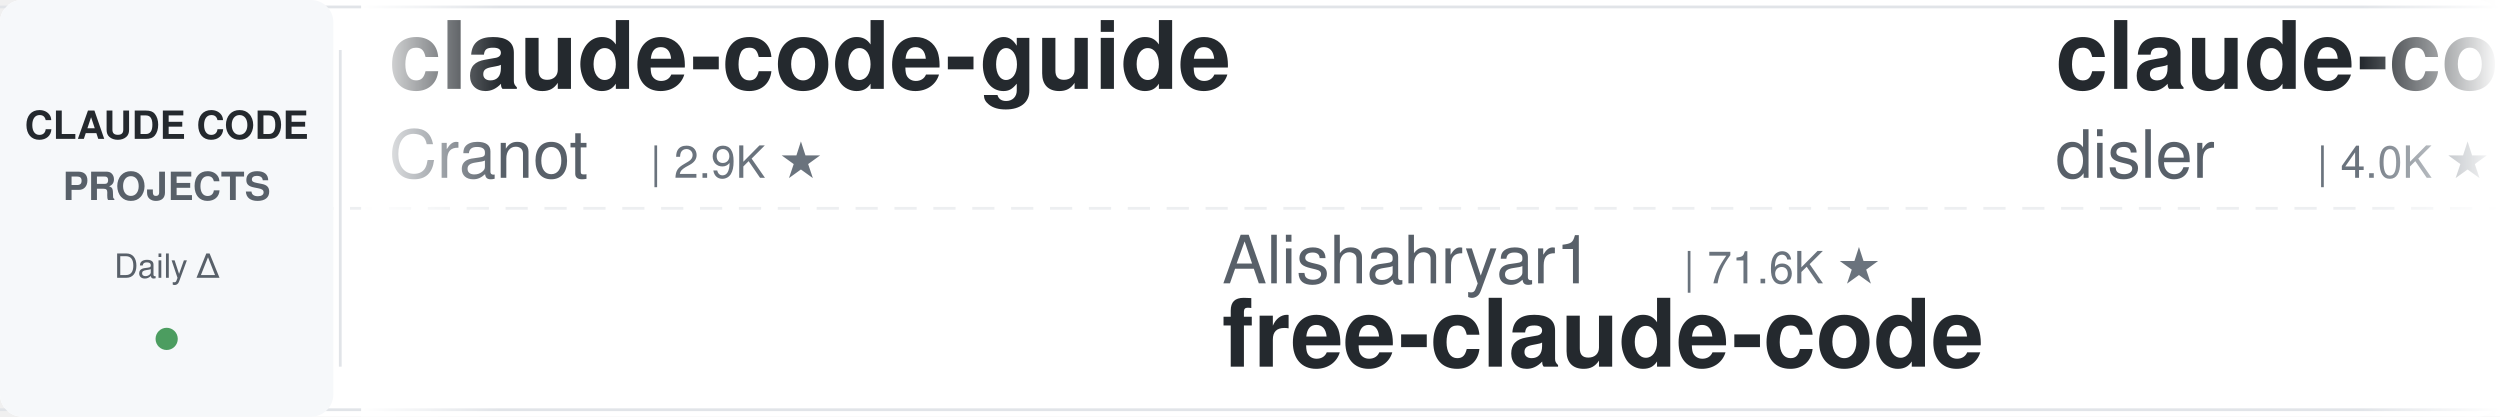
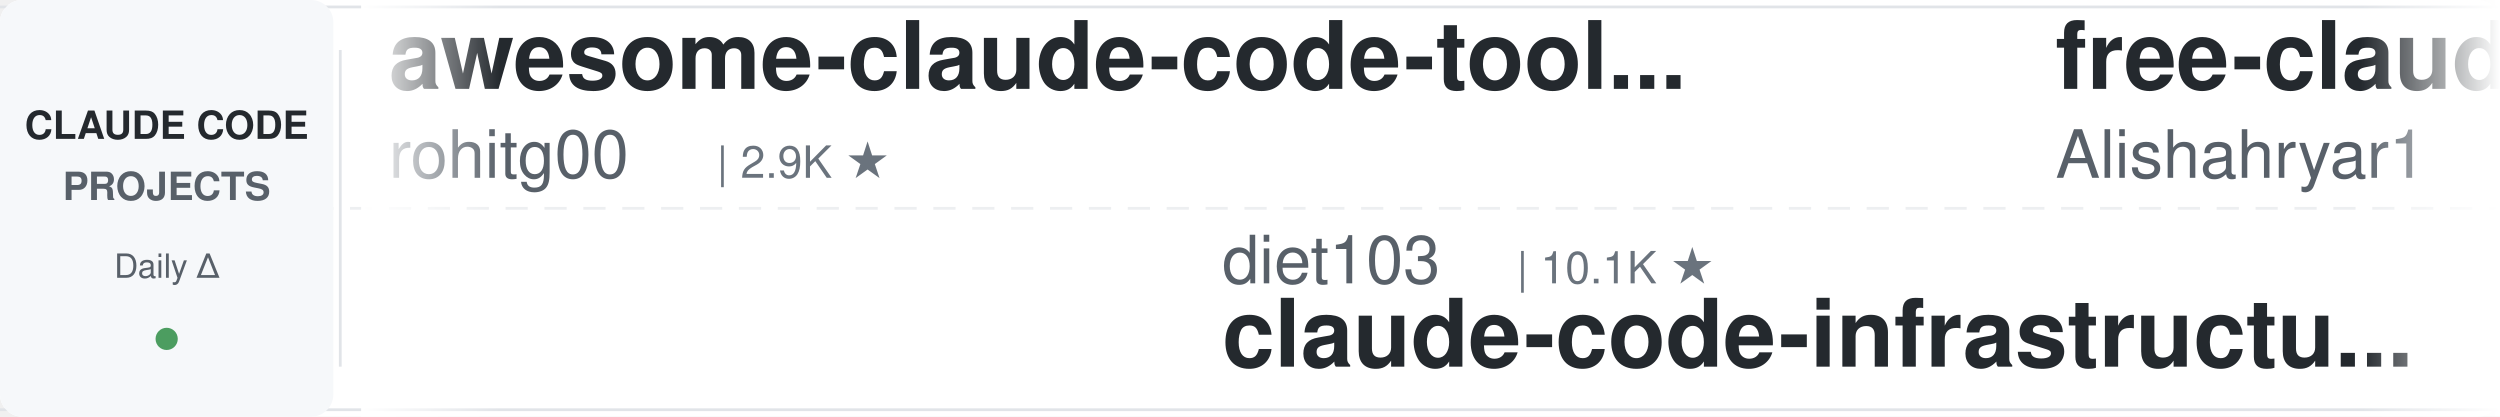
<svg xmlns="http://www.w3.org/2000/svg" width="900" height="150">
  <defs>
    <linearGradient id="leftFade" x1="0%" y1="0%" x2="100%" y2="0%">
      <stop offset="0%" style="stop-color:#ffffff;stop-opacity:1" />
      <stop offset="100%" style="stop-color:#ffffff;stop-opacity:0" />
    </linearGradient>
    <linearGradient id="rightFade" x1="0%" y1="0%" x2="100%" y2="0%">
      <stop offset="0%" style="stop-color:#ffffff;stop-opacity:0" />
      <stop offset="100%" style="stop-color:#ffffff;stop-opacity:1" />
    </linearGradient>
  </defs>
  <rect width="900" height="150" fill="#ffffff" rx="8" />
  <rect x="0" y="2" width="900" height="1" fill="#e1e4e8" />
  <rect x="0" y="147" width="900" height="1" fill="#e1e4e8" />
  <line x1="0" y1="75" x2="900" y2="75" stroke="#e1e4e8" stroke-width="1" stroke-dasharray="8 6" opacity="0.6" />
  <rect x="0" y="0" width="120" height="150" fill="#f6f8fa" rx="8" />
  <text x="60" y="50" font-family="-apple-system, BlinkMacSystemFont, 'Segoe UI', Helvetica, Arial, sans-serif" font-size="14" font-weight="600" fill="#24292e" text-anchor="middle">CLAUDE CODE</text>
  <text x="60" y="72" font-family="-apple-system, BlinkMacSystemFont, 'Segoe UI', Helvetica, Arial, sans-serif" font-size="14" font-weight="600" fill="#586069" text-anchor="middle">PROJECTS</text>
  <text x="60" y="100" font-family="-apple-system, BlinkMacSystemFont, 'Segoe UI', Helvetica, Arial, sans-serif" font-size="12" font-weight="500" fill="#586069" text-anchor="middle">Daily Δ</text>
  <circle cx="60" cy="122" r="4" fill="#22863a" opacity="0.8" />
  <rect x="122" y="18" width="1" height="114" fill="#e1e4e8" />
  <clipPath id="tickerClip">
    <rect x="130" y="0" width="770" height="150" />
  </clipPath>
  <g clip-path="url(#tickerClip)">
    <g id="tickerItems">
      <animateTransform attributeName="transform" attributeType="XML" type="translate" from="0 0" to="-3000 0" dur="54s" repeatCount="indefinite" />
      <g transform="translate(0, 0)">
-         <text x="140" y="32" font-family="-apple-system, BlinkMacSystemFont, 'Segoe UI', Helvetica, Arial, sans-serif" font-size="34" font-weight="600" fill="#24292e">claude-code-guide</text>
-         <text x="140" y="64" font-family="-apple-system, BlinkMacSystemFont, 'Segoe UI', Helvetica, Arial, sans-serif" font-size="24" font-weight="400" fill="#586069">Cranot</text>
-         <text x="234" y="64" font-family="-apple-system, BlinkMacSystemFont, 'Segoe UI', Helvetica, Arial, sans-serif" font-size="16" font-weight="500" fill="#6a737d">| 2.9K ★</text>
+         <text x="140" y="32" font-family="-apple-system, BlinkMacSystemFont, 'Segoe UI', Helvetica, Arial, sans-serif" font-size="34" font-weight="600" fill="#24292e">awesome-claude-code-tool...</text>
+         <text x="140" y="64" font-family="-apple-system, BlinkMacSystemFont, 'Segoe UI', Helvetica, Arial, sans-serif" font-size="24" font-weight="400" fill="#586069">rohitg00</text>
+         <text x="258" y="64" font-family="-apple-system, BlinkMacSystemFont, 'Segoe UI', Helvetica, Arial, sans-serif" font-size="16" font-weight="500" fill="#6a737d">| 2.9K ★</text>
      </g>
      <g transform="translate(300, 0)">
-         <text x="140" y="102" font-family="-apple-system, BlinkMacSystemFont, 'Segoe UI', Helvetica, Arial, sans-serif" font-size="24" font-weight="400" fill="#586069">Alishahryar1</text>
-         <text x="306" y="102" font-family="-apple-system, BlinkMacSystemFont, 'Segoe UI', Helvetica, Arial, sans-serif" font-size="16" font-weight="500" fill="#6a737d">| 71.6K ★</text>
-         <text x="140" y="132" font-family="-apple-system, BlinkMacSystemFont, 'Segoe UI', Helvetica, Arial, sans-serif" font-size="34" font-weight="600" fill="#24292e">free-claude-code</text>
+         <text x="140" y="102" font-family="-apple-system, BlinkMacSystemFont, 'Segoe UI', Helvetica, Arial, sans-serif" font-size="24" font-weight="400" fill="#586069">diet103</text>
+         <text x="246" y="102" font-family="-apple-system, BlinkMacSystemFont, 'Segoe UI', Helvetica, Arial, sans-serif" font-size="16" font-weight="500" fill="#6a737d">| 10.1K ★</text>
+         <text x="140" y="132" font-family="-apple-system, BlinkMacSystemFont, 'Segoe UI', Helvetica, Arial, sans-serif" font-size="34" font-weight="600" fill="#24292e">claude-code-infrastructu...</text>
      </g>
      <g transform="translate(600, 0)">
-         <text x="140" y="32" font-family="-apple-system, BlinkMacSystemFont, 'Segoe UI', Helvetica, Arial, sans-serif" font-size="34" font-weight="600" fill="#24292e">claude-code-hooks-master...</text>
-         <text x="140" y="64" font-family="-apple-system, BlinkMacSystemFont, 'Segoe UI', Helvetica, Arial, sans-serif" font-size="24" font-weight="400" fill="#586069">disler</text>
-         <text x="234" y="64" font-family="-apple-system, BlinkMacSystemFont, 'Segoe UI', Helvetica, Arial, sans-serif" font-size="16" font-weight="500" fill="#6a737d">| 4.0K ★</text>
+         <text x="140" y="32" font-family="-apple-system, BlinkMacSystemFont, 'Segoe UI', Helvetica, Arial, sans-serif" font-size="34" font-weight="600" fill="#24292e">free-claude-code</text>
+         <text x="140" y="64" font-family="-apple-system, BlinkMacSystemFont, 'Segoe UI', Helvetica, Arial, sans-serif" font-size="24" font-weight="400" fill="#586069">Alishahryar1</text>
+         <text x="306" y="64" font-family="-apple-system, BlinkMacSystemFont, 'Segoe UI', Helvetica, Arial, sans-serif" font-size="16" font-weight="500" fill="#6a737d">| 71.7K ★</text>
      </g>
      <g transform="translate(900, 0)">
-         <text x="140" y="102" font-family="-apple-system, BlinkMacSystemFont, 'Segoe UI', Helvetica, Arial, sans-serif" font-size="24" font-weight="400" fill="#586069">anthropics</text>
-         <text x="282" y="102" font-family="-apple-system, BlinkMacSystemFont, 'Segoe UI', Helvetica, Arial, sans-serif" font-size="16" font-weight="500" fill="#6a737d">| 7.0K ★</text>
-         <text x="140" y="132" font-family="-apple-system, BlinkMacSystemFont, 'Segoe UI', Helvetica, Arial, sans-serif" font-size="34" font-weight="600" fill="#24292e">claude-code-security-rev...</text>
+         <text x="140" y="102" font-family="-apple-system, BlinkMacSystemFont, 'Segoe UI', Helvetica, Arial, sans-serif" font-size="24" font-weight="400" fill="#586069">1rgs</text>
+         <text x="210" y="102" font-family="-apple-system, BlinkMacSystemFont, 'Segoe UI', Helvetica, Arial, sans-serif" font-size="16" font-weight="500" fill="#6a737d">| 3.8K ★</text>
+         <text x="140" y="132" font-family="-apple-system, BlinkMacSystemFont, 'Segoe UI', Helvetica, Arial, sans-serif" font-size="34" font-weight="600" fill="#24292e">claude-code-proxy</text>
      </g>
      <g transform="translate(1200, 0)">
-         <text x="140" y="32" font-family="-apple-system, BlinkMacSystemFont, 'Segoe UI', Helvetica, Arial, sans-serif" font-size="34" font-weight="600" fill="#24292e">claude-code-rev</text>
-         <text x="140" y="64" font-family="-apple-system, BlinkMacSystemFont, 'Segoe UI', Helvetica, Arial, sans-serif" font-size="24" font-weight="400" fill="#586069">oboard</text>
-         <text x="234" y="64" font-family="-apple-system, BlinkMacSystemFont, 'Segoe UI', Helvetica, Arial, sans-serif" font-size="16" font-weight="500" fill="#6a737d">| 3.3K ★</text>
+         <text x="140" y="32" font-family="-apple-system, BlinkMacSystemFont, 'Segoe UI', Helvetica, Arial, sans-serif" font-size="34" font-weight="600" fill="#24292e">sc-claude-code-files</text>
+         <text x="140" y="64" font-family="-apple-system, BlinkMacSystemFont, 'Segoe UI', Helvetica, Arial, sans-serif" font-size="24" font-weight="400" fill="#586069">https-deeplearning-ai</text>
+         <text x="414" y="64" font-family="-apple-system, BlinkMacSystemFont, 'Segoe UI', Helvetica, Arial, sans-serif" font-size="16" font-weight="500" fill="#6a737d">| 565 ★</text>
      </g>
      <g transform="translate(1500, 0)">
        <text x="140" y="102" font-family="-apple-system, BlinkMacSystemFont, 'Segoe UI', Helvetica, Arial, sans-serif" font-size="24" font-weight="400" fill="#586069">huangserva</text>
        <text x="282" y="102" font-family="-apple-system, BlinkMacSystemFont, 'Segoe UI', Helvetica, Arial, sans-serif" font-size="16" font-weight="500" fill="#6a737d">| 633 ★</text>
        <text x="140" y="132" font-family="-apple-system, BlinkMacSystemFont, 'Segoe UI', Helvetica, Arial, sans-serif" font-size="34" font-weight="600" fill="#24292e">claude-code-cli</text>
      </g>
      <g transform="translate(1800, 0)">
-         <text x="140" y="32" font-family="-apple-system, BlinkMacSystemFont, 'Segoe UI', Helvetica, Arial, sans-serif" font-size="34" font-weight="600" fill="#24292e">sc-claude-code-files</text>
-         <text x="140" y="64" font-family="-apple-system, BlinkMacSystemFont, 'Segoe UI', Helvetica, Arial, sans-serif" font-size="24" font-weight="400" fill="#586069">https-deeplearning-ai</text>
-         <text x="414" y="64" font-family="-apple-system, BlinkMacSystemFont, 'Segoe UI', Helvetica, Arial, sans-serif" font-size="16" font-weight="500" fill="#6a737d">| 563 ★</text>
+         <text x="140" y="32" font-family="-apple-system, BlinkMacSystemFont, 'Segoe UI', Helvetica, Arial, sans-serif" font-size="34" font-weight="600" fill="#24292e">ECC</text>
+         <text x="140" y="64" font-family="-apple-system, BlinkMacSystemFont, 'Segoe UI', Helvetica, Arial, sans-serif" font-size="24" font-weight="400" fill="#586069">affaan-m</text>
+         <text x="258" y="64" font-family="-apple-system, BlinkMacSystemFont, 'Segoe UI', Helvetica, Arial, sans-serif" font-size="16" font-weight="500" fill="#6a737d">| 306.9K ★</text>
      </g>
      <g transform="translate(2100, 0)">
+         <text x="140" y="102" font-family="-apple-system, BlinkMacSystemFont, 'Segoe UI', Helvetica, Arial, sans-serif" font-size="24" font-weight="400" fill="#586069">fuergaosi233</text>
+         <text x="306" y="102" font-family="-apple-system, BlinkMacSystemFont, 'Segoe UI', Helvetica, Arial, sans-serif" font-size="16" font-weight="500" fill="#6a737d">| 2.8K ★</text>
+         <text x="140" y="132" font-family="-apple-system, BlinkMacSystemFont, 'Segoe UI', Helvetica, Arial, sans-serif" font-size="34" font-weight="600" fill="#24292e">claude-code-proxy</text>
+       </g>
+       <g transform="translate(2400, 0)">
+         <text x="140" y="32" font-family="-apple-system, BlinkMacSystemFont, 'Segoe UI', Helvetica, Arial, sans-serif" font-size="34" font-weight="600" fill="#24292e">everything-claude-code-z...</text>
+         <text x="140" y="64" font-family="-apple-system, BlinkMacSystemFont, 'Segoe UI', Helvetica, Arial, sans-serif" font-size="24" font-weight="400" fill="#586069">xu-xiang</text>
+         <text x="258" y="64" font-family="-apple-system, BlinkMacSystemFont, 'Segoe UI', Helvetica, Arial, sans-serif" font-size="16" font-weight="500" fill="#6a737d">| 2.0K ★</text>
+       </g>
+       <g transform="translate(2700, 0)">
+         <text x="140" y="102" font-family="-apple-system, BlinkMacSystemFont, 'Segoe UI', Helvetica, Arial, sans-serif" font-size="24" font-weight="400" fill="#586069">hangsman</text>
+         <text x="258" y="102" font-family="-apple-system, BlinkMacSystemFont, 'Segoe UI', Helvetica, Arial, sans-serif" font-size="16" font-weight="500" fill="#6a737d">| 798 ★</text>
+         <text x="140" y="132" font-family="-apple-system, BlinkMacSystemFont, 'Segoe UI', Helvetica, Arial, sans-serif" font-size="34" font-weight="600" fill="#24292e">claude-code-source</text>
+       </g>
+       <g transform="translate(3000, 0)">
+         <text x="140" y="32" font-family="-apple-system, BlinkMacSystemFont, 'Segoe UI', Helvetica, Arial, sans-serif" font-size="34" font-weight="600" fill="#24292e">awesome-claude-code-tool...</text>
+         <text x="140" y="64" font-family="-apple-system, BlinkMacSystemFont, 'Segoe UI', Helvetica, Arial, sans-serif" font-size="24" font-weight="400" fill="#586069">rohitg00</text>
+         <text x="258" y="64" font-family="-apple-system, BlinkMacSystemFont, 'Segoe UI', Helvetica, Arial, sans-serif" font-size="16" font-weight="500" fill="#6a737d">| 2.9K ★</text>
+       </g>
+       <g transform="translate(3300, 0)">
        <text x="140" y="102" font-family="-apple-system, BlinkMacSystemFont, 'Segoe UI', Helvetica, Arial, sans-serif" font-size="24" font-weight="400" fill="#586069">diet103</text>
        <text x="246" y="102" font-family="-apple-system, BlinkMacSystemFont, 'Segoe UI', Helvetica, Arial, sans-serif" font-size="16" font-weight="500" fill="#6a737d">| 10.1K ★</text>
        <text x="140" y="132" font-family="-apple-system, BlinkMacSystemFont, 'Segoe UI', Helvetica, Arial, sans-serif" font-size="34" font-weight="600" fill="#24292e">claude-code-infrastructu...</text>
      </g>
-       <g transform="translate(2400, 0)">
-         <text x="140" y="32" font-family="-apple-system, BlinkMacSystemFont, 'Segoe UI', Helvetica, Arial, sans-serif" font-size="34" font-weight="600" fill="#24292e">claude-code-showcase</text>
-         <text x="140" y="64" font-family="-apple-system, BlinkMacSystemFont, 'Segoe UI', Helvetica, Arial, sans-serif" font-size="24" font-weight="400" fill="#586069">ChrisWiles</text>
-         <text x="282" y="64" font-family="-apple-system, BlinkMacSystemFont, 'Segoe UI', Helvetica, Arial, sans-serif" font-size="16" font-weight="500" fill="#6a737d">| 6.1K ★</text>
-       </g>
-       <g transform="translate(2700, 0)">
-         <text x="140" y="102" font-family="-apple-system, BlinkMacSystemFont, 'Segoe UI', Helvetica, Arial, sans-serif" font-size="24" font-weight="400" fill="#586069">mrpaidsocial</text>
-         <text x="306" y="102" font-family="-apple-system, BlinkMacSystemFont, 'Segoe UI', Helvetica, Arial, sans-serif" font-size="16" font-weight="500" fill="#6a737d">| 1.7K ★</text>
-         <text x="140" y="132" font-family="-apple-system, BlinkMacSystemFont, 'Segoe UI', Helvetica, Arial, sans-serif" font-size="34" font-weight="600" fill="#24292e">arcads-claude-code-mrpai...</text>
-       </g>
-       <g transform="translate(3000, 0)">
-         <text x="140" y="32" font-family="-apple-system, BlinkMacSystemFont, 'Segoe UI', Helvetica, Arial, sans-serif" font-size="34" font-weight="600" fill="#24292e">claude-code-guide</text>
-         <text x="140" y="64" font-family="-apple-system, BlinkMacSystemFont, 'Segoe UI', Helvetica, Arial, sans-serif" font-size="24" font-weight="400" fill="#586069">Cranot</text>
-         <text x="234" y="64" font-family="-apple-system, BlinkMacSystemFont, 'Segoe UI', Helvetica, Arial, sans-serif" font-size="16" font-weight="500" fill="#6a737d">| 2.9K ★</text>
-       </g>
-       <g transform="translate(3300, 0)">
-         <text x="140" y="102" font-family="-apple-system, BlinkMacSystemFont, 'Segoe UI', Helvetica, Arial, sans-serif" font-size="24" font-weight="400" fill="#586069">Alishahryar1</text>
-         <text x="306" y="102" font-family="-apple-system, BlinkMacSystemFont, 'Segoe UI', Helvetica, Arial, sans-serif" font-size="16" font-weight="500" fill="#6a737d">| 71.6K ★</text>
-         <text x="140" y="132" font-family="-apple-system, BlinkMacSystemFont, 'Segoe UI', Helvetica, Arial, sans-serif" font-size="34" font-weight="600" fill="#24292e">free-claude-code</text>
-       </g>
      <g transform="translate(3600, 0)">
-         <text x="140" y="32" font-family="-apple-system, BlinkMacSystemFont, 'Segoe UI', Helvetica, Arial, sans-serif" font-size="34" font-weight="600" fill="#24292e">claude-code-hooks-master...</text>
-         <text x="140" y="64" font-family="-apple-system, BlinkMacSystemFont, 'Segoe UI', Helvetica, Arial, sans-serif" font-size="24" font-weight="400" fill="#586069">disler</text>
-         <text x="234" y="64" font-family="-apple-system, BlinkMacSystemFont, 'Segoe UI', Helvetica, Arial, sans-serif" font-size="16" font-weight="500" fill="#6a737d">| 4.0K ★</text>
+         <text x="140" y="32" font-family="-apple-system, BlinkMacSystemFont, 'Segoe UI', Helvetica, Arial, sans-serif" font-size="34" font-weight="600" fill="#24292e">free-claude-code</text>
+         <text x="140" y="64" font-family="-apple-system, BlinkMacSystemFont, 'Segoe UI', Helvetica, Arial, sans-serif" font-size="24" font-weight="400" fill="#586069">Alishahryar1</text>
+         <text x="306" y="64" font-family="-apple-system, BlinkMacSystemFont, 'Segoe UI', Helvetica, Arial, sans-serif" font-size="16" font-weight="500" fill="#6a737d">| 71.7K ★</text>
      </g>
      <g transform="translate(3900, 0)">
-         <text x="140" y="102" font-family="-apple-system, BlinkMacSystemFont, 'Segoe UI', Helvetica, Arial, sans-serif" font-size="24" font-weight="400" fill="#586069">anthropics</text>
-         <text x="282" y="102" font-family="-apple-system, BlinkMacSystemFont, 'Segoe UI', Helvetica, Arial, sans-serif" font-size="16" font-weight="500" fill="#6a737d">| 7.0K ★</text>
-         <text x="140" y="132" font-family="-apple-system, BlinkMacSystemFont, 'Segoe UI', Helvetica, Arial, sans-serif" font-size="34" font-weight="600" fill="#24292e">claude-code-security-rev...</text>
+         <text x="140" y="102" font-family="-apple-system, BlinkMacSystemFont, 'Segoe UI', Helvetica, Arial, sans-serif" font-size="24" font-weight="400" fill="#586069">1rgs</text>
+         <text x="210" y="102" font-family="-apple-system, BlinkMacSystemFont, 'Segoe UI', Helvetica, Arial, sans-serif" font-size="16" font-weight="500" fill="#6a737d">| 3.8K ★</text>
+         <text x="140" y="132" font-family="-apple-system, BlinkMacSystemFont, 'Segoe UI', Helvetica, Arial, sans-serif" font-size="34" font-weight="600" fill="#24292e">claude-code-proxy</text>
      </g>
    </g>
  </g>
  <rect x="130" y="0" width="50" height="150" fill="url(#leftFade)" />
  <rect x="850" y="0" width="50" height="150" fill="url(#rightFade)" />
</svg>
